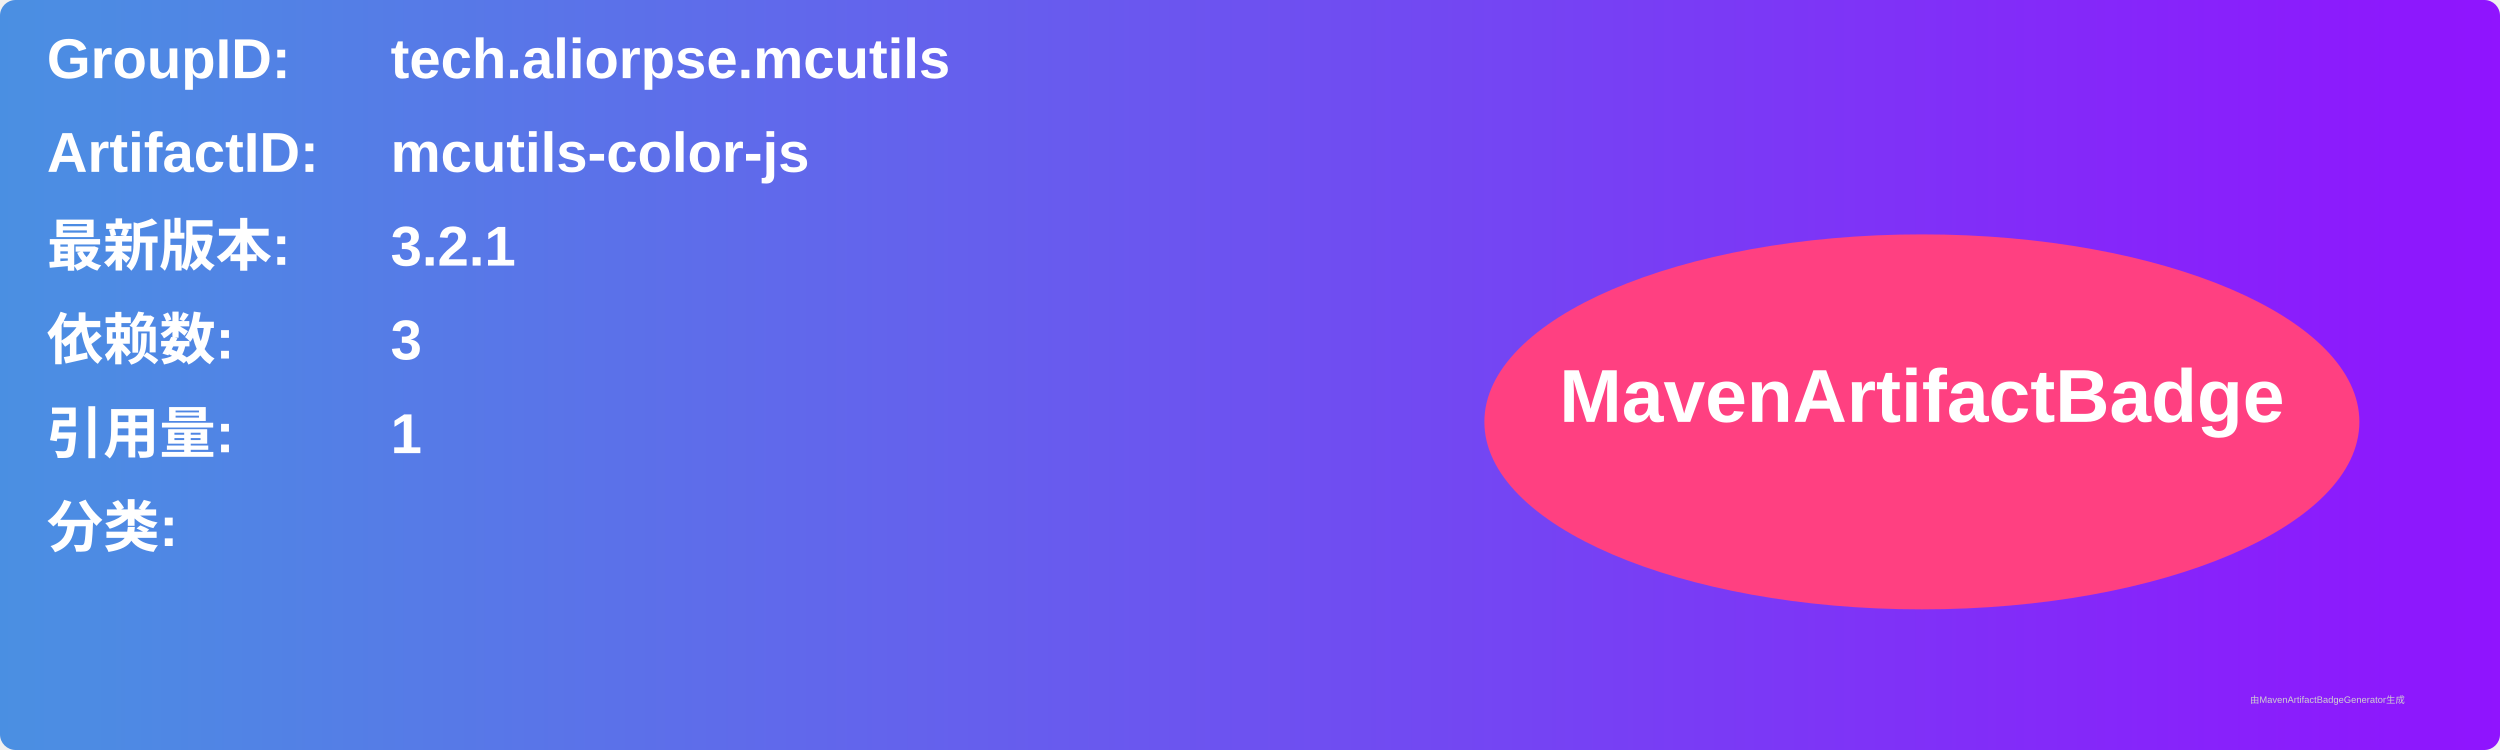
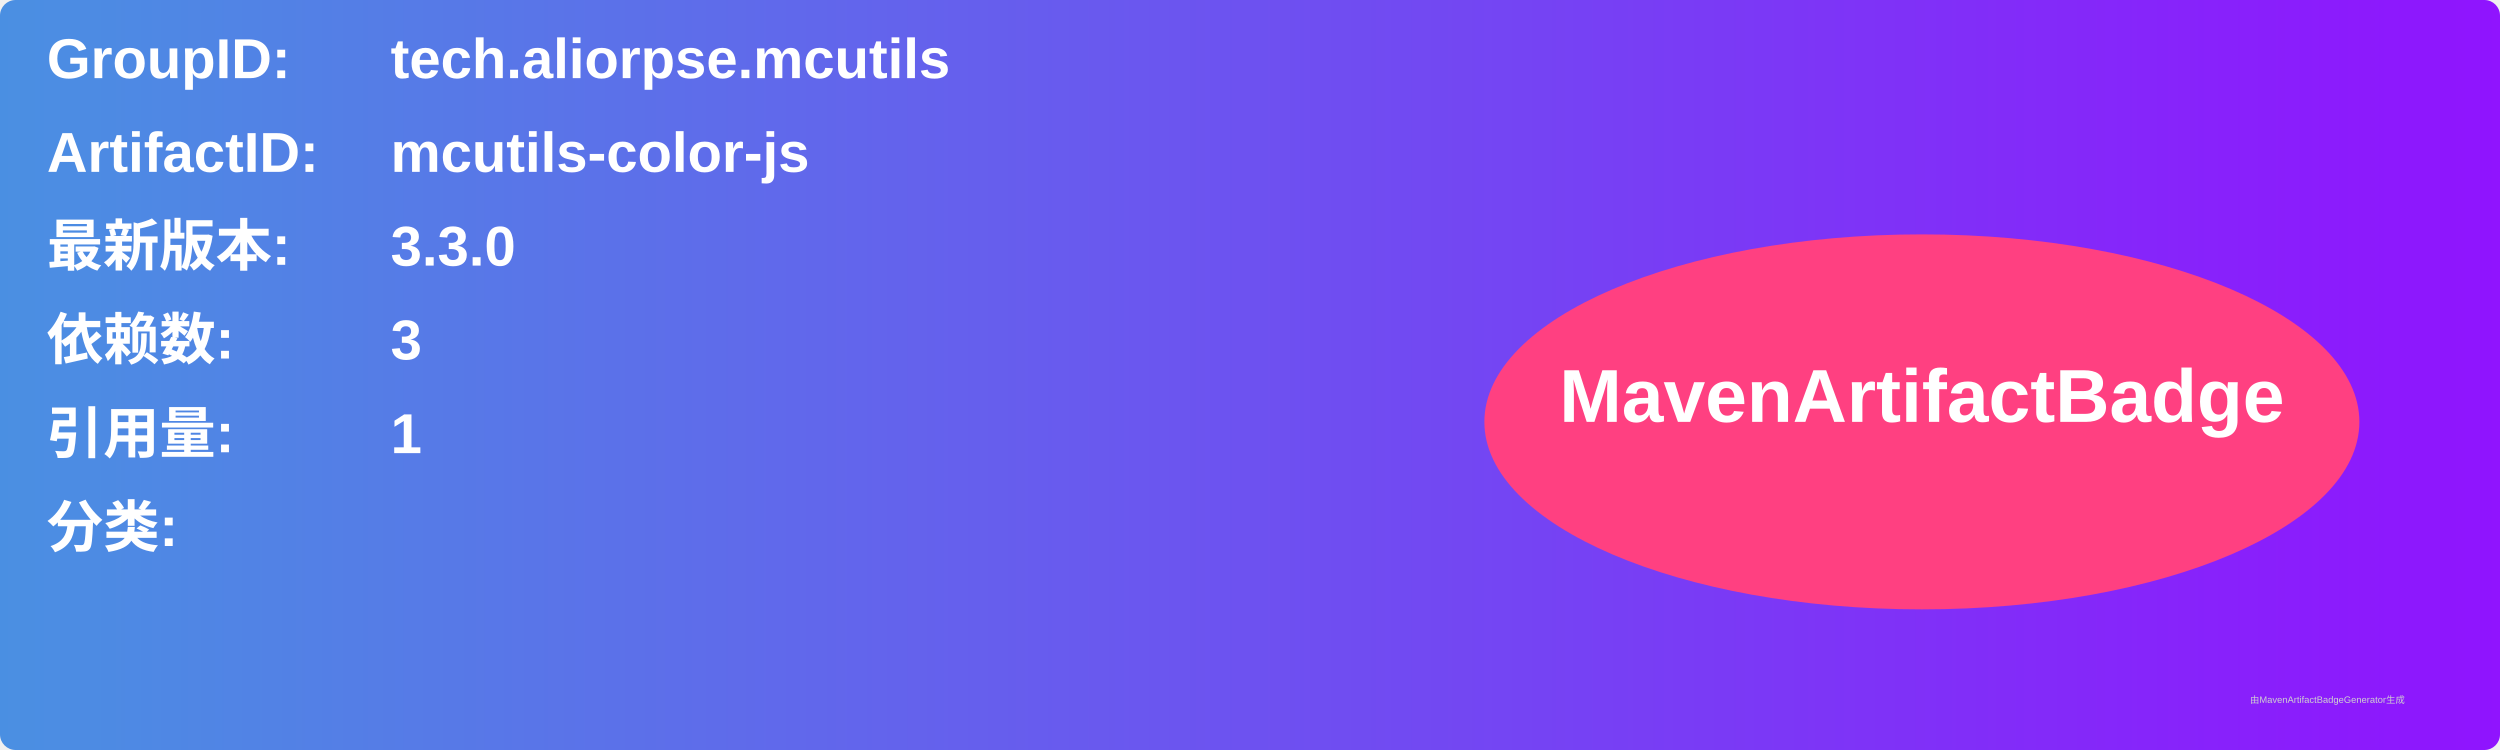
<svg xmlns="http://www.w3.org/2000/svg" width="800" height="240" viewBox="0 0 800 240">
  <linearGradient id="grad" x1="0%" y1="0%" x2="100%" y2="0%">
    <stop offset="0%" stop-color="#4a90e2" />
    <stop offset="100%" stop-color="#9013fe" />
  </linearGradient>
  <rect width="100%" height="100%" rx="5" ry="5" fill="url(#grad)" />
  <g transform="translate(15, 15)">
    <text x="0" y="10" font-family="Arial" font-size="18" fill="white" font-weight="bold" width="260">GroupID:</text>
    <text x="110" y="10" font-family="Arial" font-size="18" fill="white" font-weight="bold" width="460">tech.aliorpse.mcutils</text>
    <text x="0" y="40" font-family="Arial" font-size="18" fill="white" font-weight="bold" width="260">ArtifactID:</text>
    <text x="110" y="40" font-family="Arial" font-size="18" fill="white" font-weight="bold" width="460">mcutils-color-js</text>
    <text x="0" y="70" font-family="Arial" font-size="18" fill="white" font-weight="bold">最新版本:</text>
    <text x="110" y="70" font-family="Arial" font-size="18" fill="white" font-weight="bold">
-       <tspan font-weight="bold">3.2.1</tspan>
+       <tspan font-weight="bold">3.3.0</tspan>
    </text>
    <text x="0" y="100" font-family="Arial" font-size="18" fill="white" font-weight="bold">依赖数: </text>
    <text x="110" y="100" font-family="Arial" font-size="18" fill="white">
      <tspan font-weight="bold">3</tspan>
    </text>
    <text x="0" y="130" font-family="Arial" font-size="18" fill="white" font-weight="bold">引用量: </text>
    <text x="110" y="130" font-family="Arial" font-size="18" fill="white">
      <tspan font-weight="bold">1</tspan>
    </text>
    <text x="0" y="160" font-family="Arial" font-size="18" fill="white" font-weight="bold">分类:</text>
    <text x="10" y="190" font-family="Arial" font-size="10" fill="white">
      <tspan font-weight="bold" />
    </text>
    <ellipse cx="600" cy="120" rx="140" ry="60" fill="#ff4081" />
    <text x="600" y="120" text-anchor="middle" font-family="Arial" font-size="24" fill="white" font-weight="bold">MavenArtifactBadge</text>
  </g>
  <text x="720" y="225" font-family="Arial" font-size="3" fill="#d0d0d0">由MavenArtifactBadgeGenerator生成</text>
</svg>
